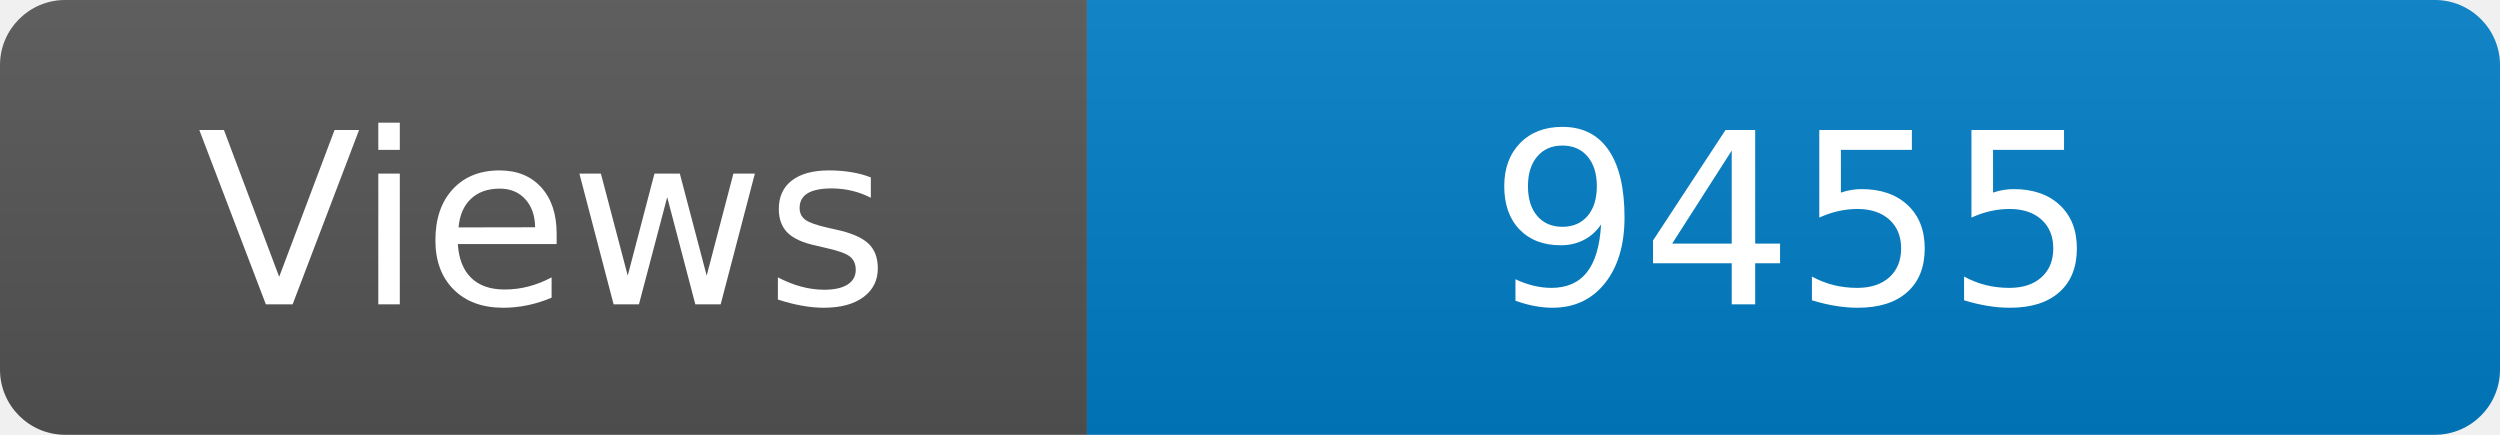
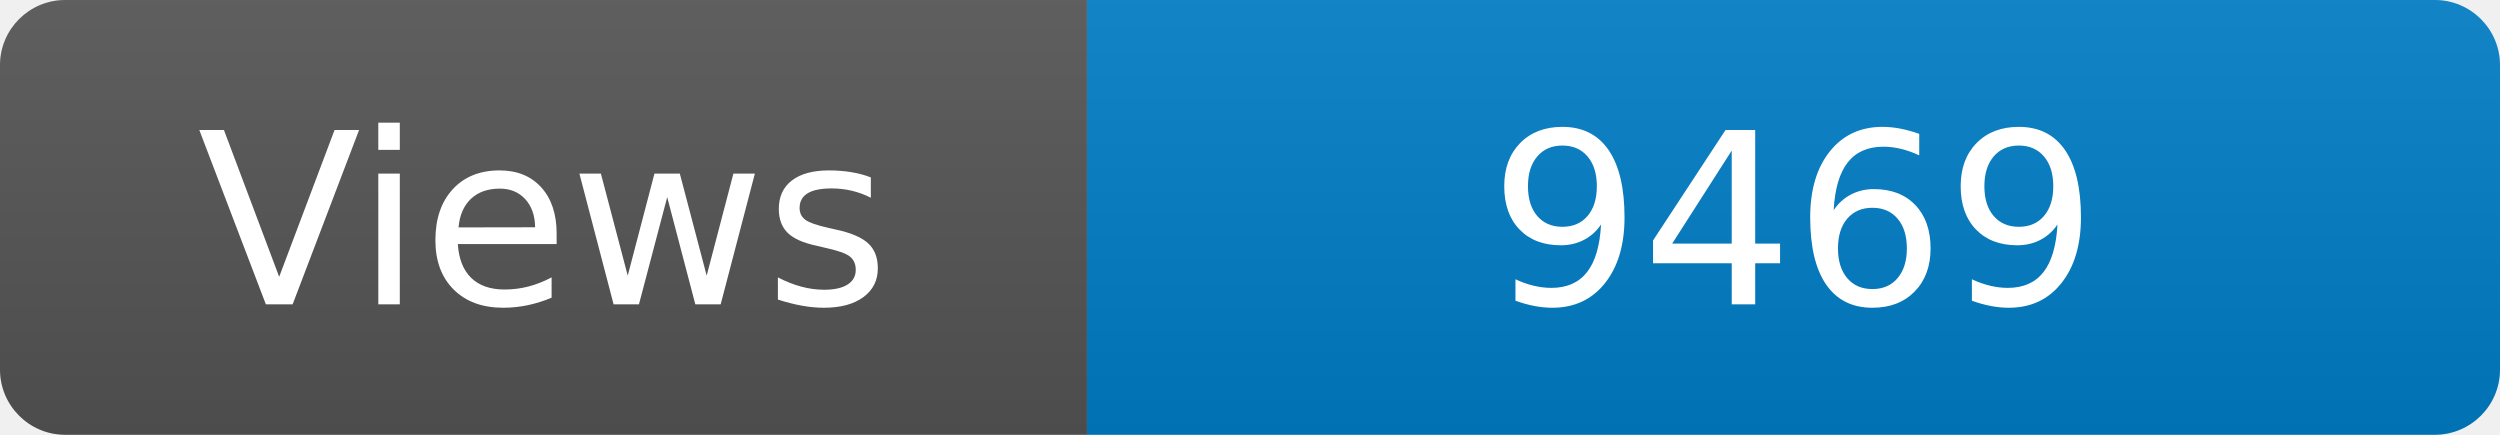
<svg xmlns="http://www.w3.org/2000/svg" width="115" height="20" role="img" aria-label="Maintained?: yes">
  <linearGradient id="s" x2="0" y2="100%">
    <stop offset="0" stop-color="#bbb" stop-opacity=".1" />
    <stop offset="1" stop-opacity=".1" />
  </linearGradient>
  <clipPath id="r">
    <rect width="115" height="20" rx="3" fill="#fff" />
  </clipPath>
  <g clip-path="url(#r)">
    <rect width="50" height="20" fill="#555" />
    <rect x="50" width="160" height="20" fill="#007ec6" />
    <rect width="115" height="20" fill="url(#s)" />
  </g>
  <g fill="#fff" text-anchor="middle" font-family="Verdana,Geneva,DejaVu Sans,sans-serif" font-size="110">
    <text x="250" y="140" transform="scale(.1)" fill="#fff">Views</text>
-     <text x="825" y="140" transform="scale(.1)" fill="#fff">9455</text>
+     <text x="825" y="140" transform="scale(.1)" fill="#fff">9469</text>
  </g>
</svg>
